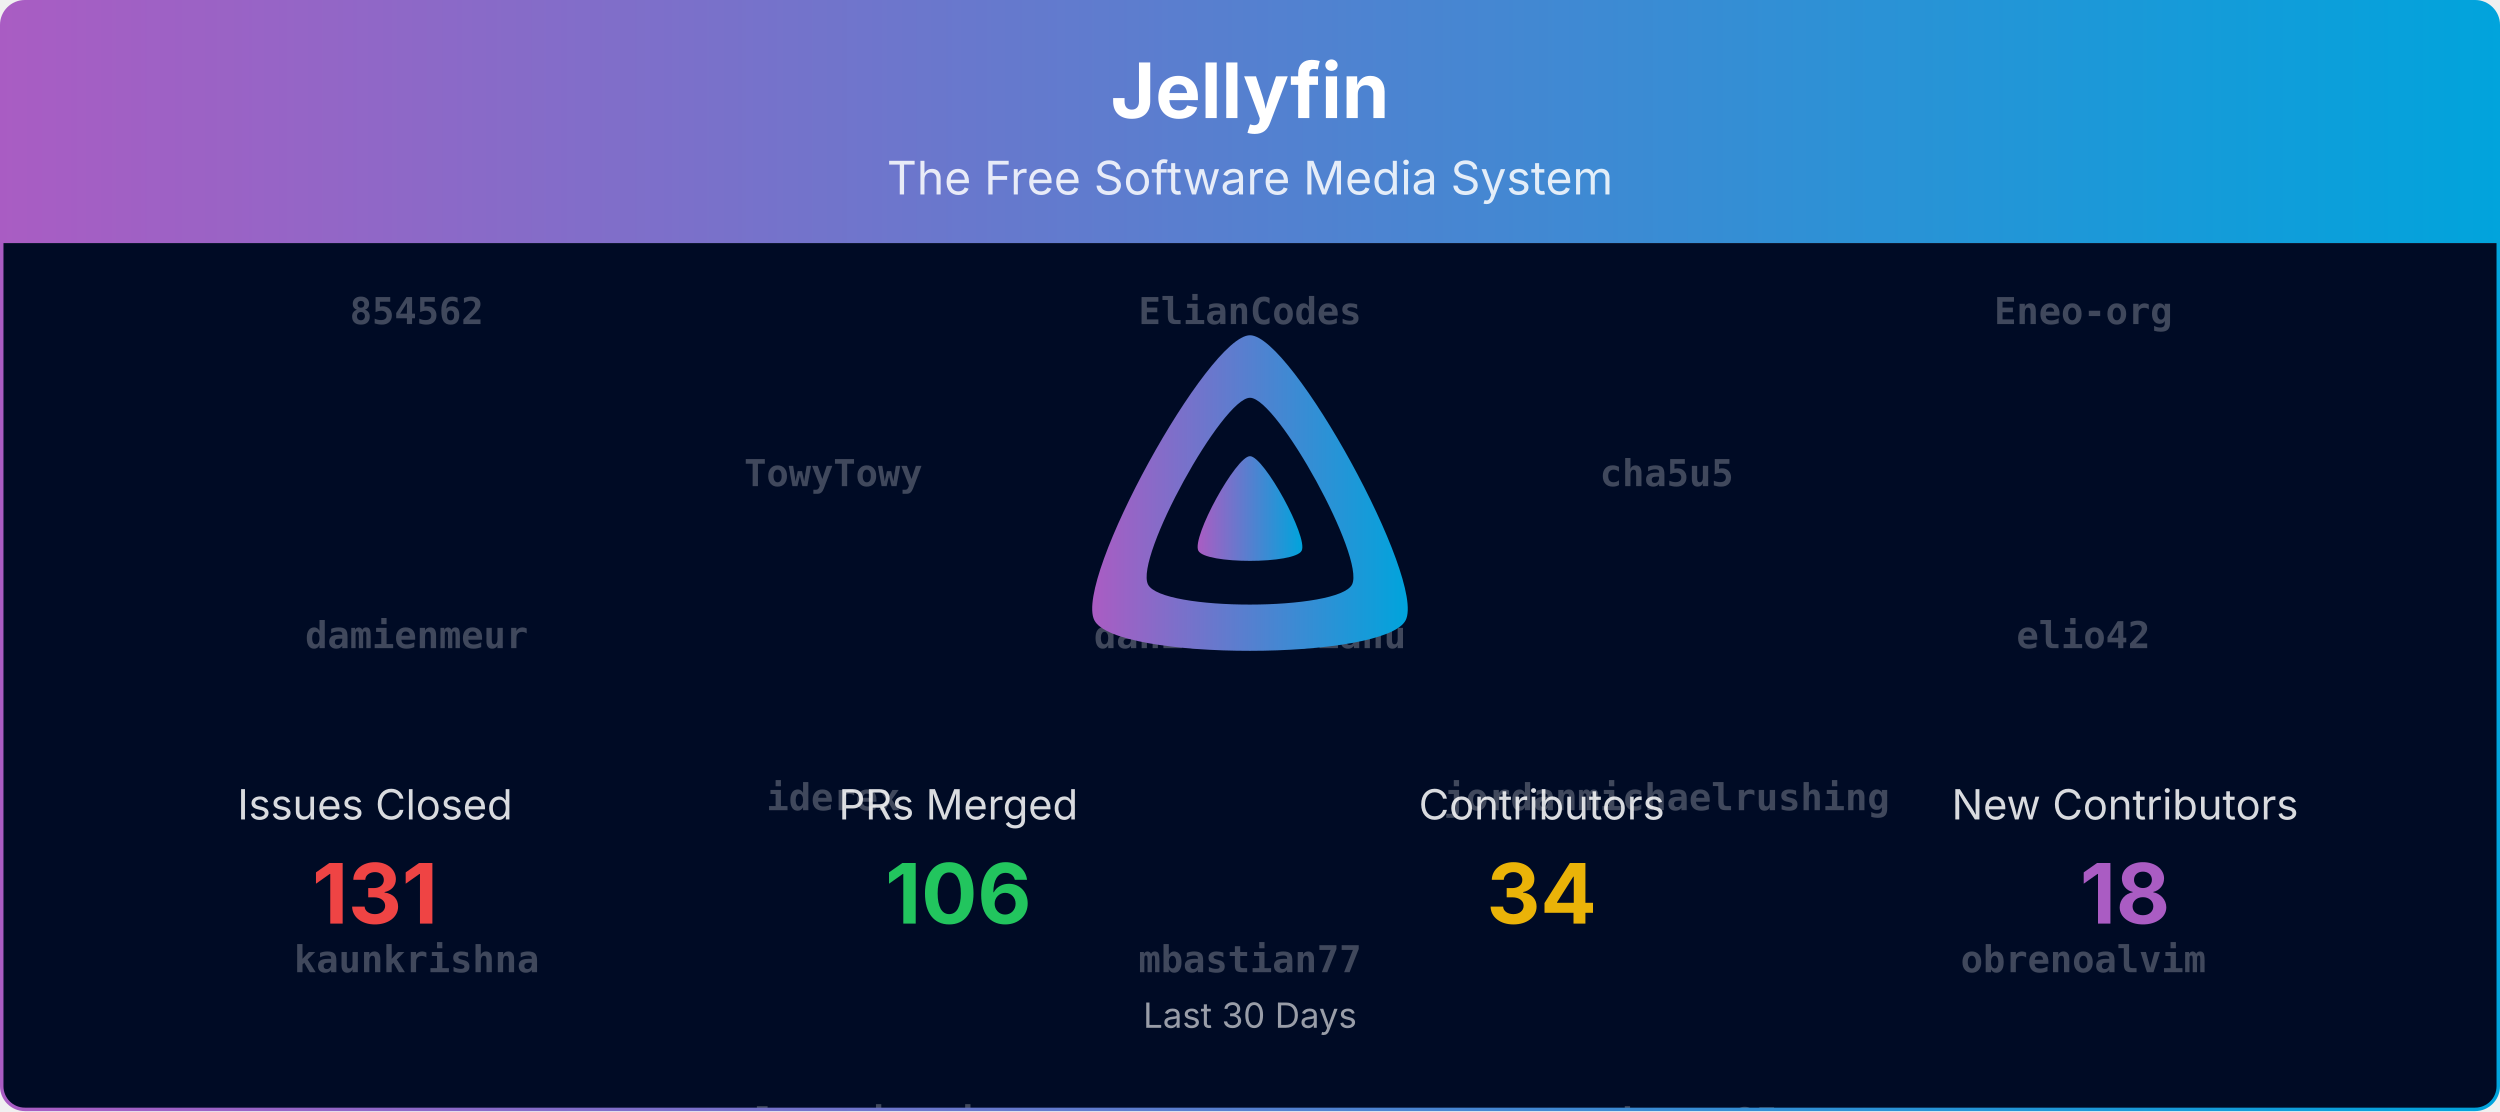
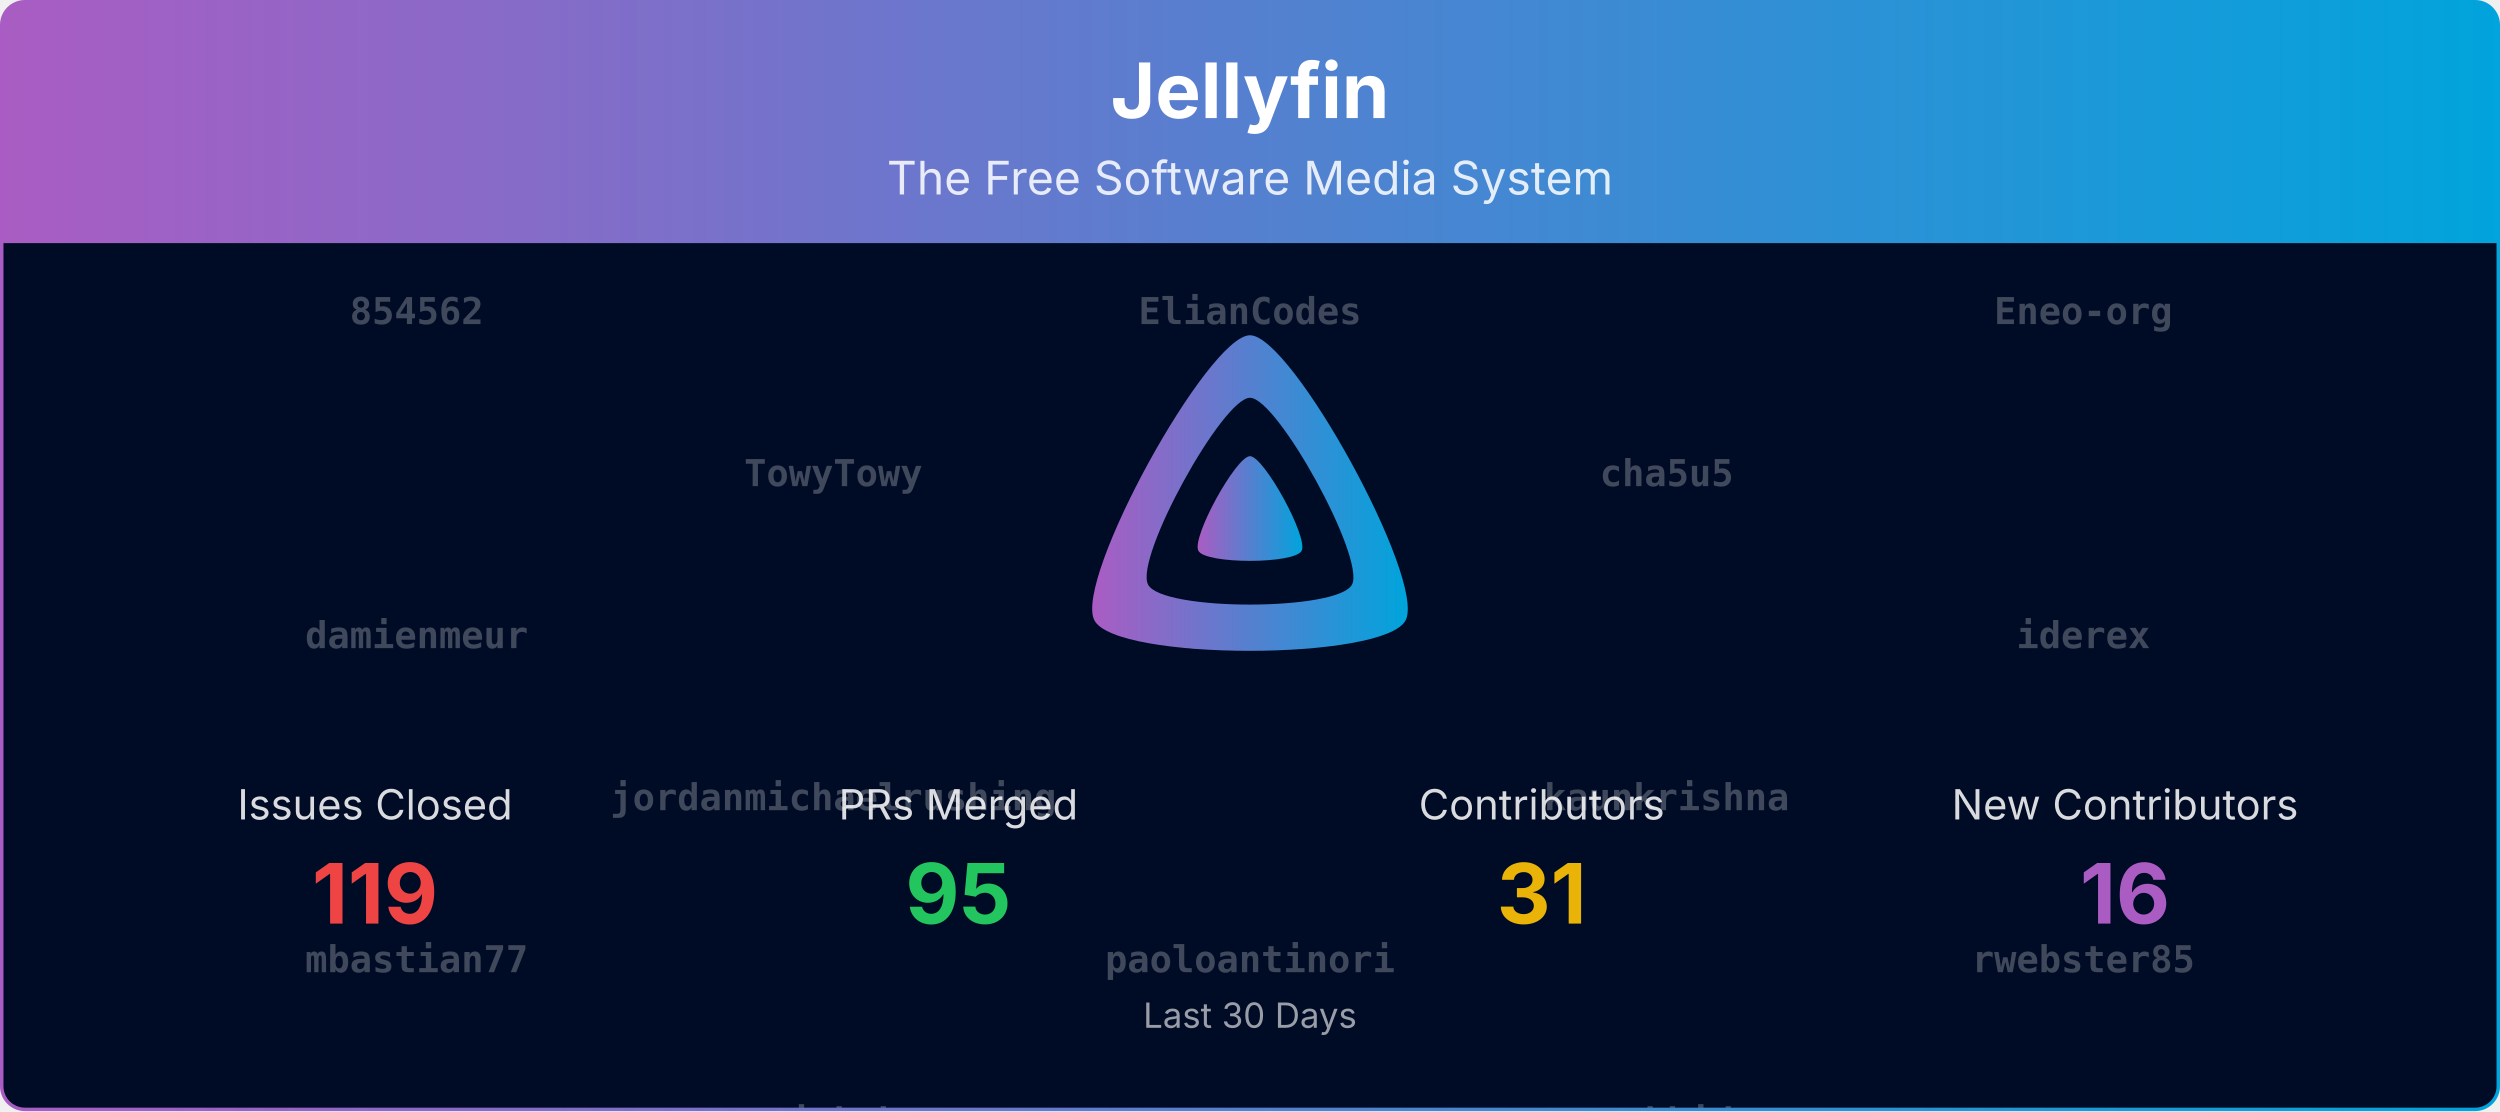
<svg xmlns="http://www.w3.org/2000/svg" viewBox="0 0 1080 480" width="100%" role="img" aria-label="Jellyfin">
  <defs>
    <linearGradient id="banner-jellyfin-grad" x1="0" y1="0" x2="1" y2="0">
      <stop offset="0%" stop-color="#AA5CC3" />
      <stop offset="100%" stop-color="#00A4DC" />
    </linearGradient>
    <clipPath id="banner-jellyfin-grad-clip">
      <rect x="0.75" y="0.75" width="1078.5" height="478.5" rx="10" ry="10" />
    </clipPath>
  </defs>
  <defs>
    <clipPath id="banner-jellyfin-grad-rain-clip">
      <rect x="0.75" y="105" width="1078.5" height="374.25" />
    </clipPath>
  </defs>
  <g clip-path="url(#banner-jellyfin-grad-clip)">
    <path d="M0.75,10.75 A10.0,10.0 0 0 1 10.75,0.75 L1069.25,0.75 A10.0,10.0 0 0 1 1079.25,10.75 L1079.25,105.00 L0.75,105.00 Z" fill="url(#banner-jellyfin-grad)" />
    <text x="540.0" y="51" text-anchor="middle" font-size="33" font-weight="700" font-family="Plus Jakarta Sans, system-ui, -apple-system, Segoe UI, sans-serif" fill="#ffffff">Jellyfin</text>
    <text x="540.0" y="84" text-anchor="middle" font-size="20" font-family="Plus Jakarta Sans, system-ui, -apple-system, Segoe UI, sans-serif" fill="#ffffff" opacity="0.85">The Free Software Media System</text>
    <rect x="0.75" y="105" width="1078.5" height="374.25" fill="#000b25" />
    <g opacity="0.25" clip-path="url(#banner-jellyfin-grad-rain-clip)" font-family="ui-monospace, SFMono-Regular, Menlo, Consolas, monospace" font-size="16" fill="#ffffff" text-anchor="middle">
      <g transform="translate(180.00,105)">
        <g>
          <animateTransform attributeName="transform" type="translate" values="0,-980;0,0" dur="23.33s" begin="-0.00s" repeatCount="indefinite" />
          <text y="35.0" font-weight="700">854562</text>
          <text y="175.0" font-weight="700">damienmeur</text>
-           <text y="315.0" font-weight="700">kaunkrishna</text>
-           <text y="455.0" font-weight="700">sjakub</text>
+           <text y="315.0" font-weight="700">mbastian77</text>
+           <text y="455.0" font-weight="700">zerafachris</text>
          <text y="595.0">Bond-009</text>
-           <text y="735.0">theguymadmax</text>
-           <text y="875.0">renovate[bot]</text>
+           <text y="735.0">LTe</text>
+           <text y="875.0">Shadowghost</text>
          <text y="1015.0" font-weight="700">854562</text>
          <text y="1155.0" font-weight="700">damienmeur</text>
-           <text y="1295.0" font-weight="700">kaunkrishna</text>
-           <text y="1435.0" font-weight="700">sjakub</text>
+           <text y="1295.0" font-weight="700">mbastian77</text>
+           <text y="1435.0" font-weight="700">zerafachris</text>
          <text y="1575.0">Bond-009</text>
-           <text y="1715.0">theguymadmax</text>
-           <text y="1855.0">renovate[bot]</text>
+           <text y="1715.0">LTe</text>
+           <text y="1855.0">Shadowghost</text>
        </g>
      </g>
      <g transform="translate(540.00,105)">
        <g>
          <animateTransform attributeName="transform" type="translate" values="0,-980;0,0" dur="23.33s" begin="-1.91s" repeatCount="indefinite" />
          <text y="35.0" font-weight="700">ElianCodes</text>
-           <text y="175.0" font-weight="700">danieltutuianu</text>
-           <text y="315.0" font-weight="700">mbastian77</text>
-           <text y="455.0" font-weight="700">zachhide</text>
-           <text y="595.0">nyanmisaka</text>
-           <text y="735.0">joshuaboniface</text>
-           <text y="875.0">johnpc</text>
+           <text y="175.0" font-weight="700">elio42</text>
+           <text y="315.0" font-weight="700">paoloantinori</text>
+           <text y="455.0">WizardOfYendor1</text>
+           <text y="595.0">dkanada</text>
+           <text y="735.0">johnpc</text>
+           <text y="875.0">obrenoalvim</text>
          <text y="1015.0" font-weight="700">ElianCodes</text>
-           <text y="1155.0" font-weight="700">danieltutuianu</text>
-           <text y="1295.0" font-weight="700">mbastian77</text>
-           <text y="1435.0" font-weight="700">zachhide</text>
-           <text y="1575.0">nyanmisaka</text>
-           <text y="1715.0">joshuaboniface</text>
-           <text y="1855.0">johnpc</text>
+           <text y="1155.0" font-weight="700">elio42</text>
+           <text y="1295.0" font-weight="700">paoloantinori</text>
+           <text y="1435.0">WizardOfYendor1</text>
+           <text y="1575.0">dkanada</text>
+           <text y="1715.0">johnpc</text>
+           <text y="1855.0">obrenoalvim</text>
        </g>
      </g>
      <g transform="translate(900.00,105)">
        <g>
          <animateTransform attributeName="transform" type="translate" values="0,-980;0,0" dur="23.33s" begin="-3.82s" repeatCount="indefinite" />
          <text y="35.0" font-weight="700">Eneo-org</text>
-           <text y="175.0" font-weight="700">elio42</text>
-           <text y="315.0" font-weight="700">obrenoalvim</text>
-           <text y="455.0" font-weight="700">zerafachris</text>
-           <text y="595.0">gnattu</text>
-           <text y="735.0">dkanada</text>
-           <text y="875.0">dfederm</text>
+           <text y="175.0" font-weight="700">iderex</text>
+           <text y="315.0" font-weight="700">rwebster85</text>
+           <text y="455.0">theguymadmax</text>
+           <text y="595.0">IDisposable</text>
+           <text y="735.0">Rant423</text>
+           <text y="875.0">TheMelmacian</text>
          <text y="1015.0" font-weight="700">Eneo-org</text>
-           <text y="1155.0" font-weight="700">elio42</text>
-           <text y="1295.0" font-weight="700">obrenoalvim</text>
-           <text y="1435.0" font-weight="700">zerafachris</text>
-           <text y="1575.0">gnattu</text>
-           <text y="1715.0">dkanada</text>
-           <text y="1855.0">dfederm</text>
+           <text y="1155.0" font-weight="700">iderex</text>
+           <text y="1295.0" font-weight="700">rwebster85</text>
+           <text y="1435.0">theguymadmax</text>
+           <text y="1575.0">IDisposable</text>
+           <text y="1715.0">Rant423</text>
+           <text y="1855.0">TheMelmacian</text>
        </g>
      </g>
      <g transform="translate(360.00,105)">
        <g>
          <animateTransform attributeName="transform" type="translate" values="0,-980;0,0" dur="23.33s" begin="-5.73s" repeatCount="indefinite" />
          <text y="105.0" font-weight="700">TowyTowy</text>
-           <text y="245.0" font-weight="700">iderex</text>
-           <text y="385.0" font-weight="700">paoloantinori</text>
+           <text y="245.0" font-weight="700">jordanmichaelrushing</text>
+           <text y="385.0" font-weight="700">sjakub</text>
          <text y="525.0">altqx</text>
-           <text y="665.0">WizardOfYendor1</text>
-           <text y="805.0">TheMelmacian</text>
-           <text y="945.0">Shadowghost</text>
+           <text y="665.0">gnattu</text>
+           <text y="805.0">nyanmisaka</text>
+           <text y="945.0">renovate[bot]</text>
          <text y="1085.0" font-weight="700">TowyTowy</text>
-           <text y="1225.0" font-weight="700">iderex</text>
-           <text y="1365.0" font-weight="700">paoloantinori</text>
+           <text y="1225.0" font-weight="700">jordanmichaelrushing</text>
+           <text y="1365.0" font-weight="700">sjakub</text>
          <text y="1505.0">altqx</text>
-           <text y="1645.0">WizardOfYendor1</text>
-           <text y="1785.0">TheMelmacian</text>
-           <text y="1925.0">Shadowghost</text>
+           <text y="1645.0">gnattu</text>
+           <text y="1785.0">nyanmisaka</text>
+           <text y="1925.0">renovate[bot]</text>
        </g>
      </g>
      <g transform="translate(720.00,105)">
        <g>
          <animateTransform attributeName="transform" type="translate" values="0,-980;0,0" dur="23.33s" begin="-7.64s" repeatCount="indefinite" />
          <text y="105.0" font-weight="700">cha5u5</text>
-           <text y="245.0" font-weight="700">jordanmichaelrushing</text>
-           <text y="385.0" font-weight="700">rwebster85</text>
-           <text y="525.0">Rant423</text>
-           <text y="665.0">LTe</text>
-           <text y="805.0">IDisposable</text>
-           <text y="945.0" font-weight="700">854562</text>
+           <text y="245.0" font-weight="700">kaunkrishna</text>
+           <text y="385.0" font-weight="700">zachhide</text>
+           <text y="525.0" font-weight="700">854562</text>
+           <text y="665.0">gnattu</text>
+           <text y="805.0">Bond-009</text>
+           <text y="945.0" font-weight="700">iderex</text>
          <text y="1085.0" font-weight="700">cha5u5</text>
-           <text y="1225.0" font-weight="700">jordanmichaelrushing</text>
-           <text y="1365.0" font-weight="700">rwebster85</text>
-           <text y="1505.0">Rant423</text>
-           <text y="1645.0">LTe</text>
-           <text y="1785.0">IDisposable</text>
-           <text y="1925.0" font-weight="700">854562</text>
+           <text y="1225.0" font-weight="700">kaunkrishna</text>
+           <text y="1365.0" font-weight="700">zachhide</text>
+           <text y="1505.0" font-weight="700">854562</text>
+           <text y="1645.0">gnattu</text>
+           <text y="1785.0">Bond-009</text>
+           <text y="1925.0" font-weight="700">iderex</text>
        </g>
      </g>
    </g>
    <g transform="translate(465.00,138.00) scale(0.29297)">
      <path fill="url(#banner-jellyfin-grad)" fill-rule="evenodd" d="M256,23.3c-61.6,0-259.8,359.4-229.6,420.1s429.3,60,459.2,0S317.6,23.3,256,23.3zM406.5,390.8c-19.6,39.3-281.1,39.8-300.9,0s110.1-275.3,150.4-275.3S426.1,351.4,406.5,390.8z" />
      <path fill="url(#banner-jellyfin-grad)" d="M256,201.6c-20.4,0-86.2,119.3-76.2,139.4s142.5,19.9,152.4,0S276.5,201.6,256,201.6z" />
    </g>
    <text x="162.0" y="354.0" text-anchor="middle" font-size="18" font-family="Plus Jakarta Sans, system-ui, -apple-system, Segoe UI, sans-serif" fill="#ffffff" opacity="0.85">Issues Closed</text>
-     <text x="162.0" y="399.0" text-anchor="middle" font-size="36" font-weight="700" font-family="Plus Jakarta Sans, system-ui, -apple-system, Segoe UI, sans-serif" fill="#ef4444">131</text>
+     <text x="162.0" y="399.0" text-anchor="middle" font-size="36" font-weight="700" font-family="Plus Jakarta Sans, system-ui, -apple-system, Segoe UI, sans-serif" fill="#ef4444">119</text>
    <text x="414.0" y="354.0" text-anchor="middle" font-size="18" font-family="Plus Jakarta Sans, system-ui, -apple-system, Segoe UI, sans-serif" fill="#ffffff" opacity="0.85">PRs Merged</text>
-     <text x="414.0" y="399.0" text-anchor="middle" font-size="36" font-weight="700" font-family="Plus Jakarta Sans, system-ui, -apple-system, Segoe UI, sans-serif" fill="#22c55e">106</text>
+     <text x="414.0" y="399.0" text-anchor="middle" font-size="36" font-weight="700" font-family="Plus Jakarta Sans, system-ui, -apple-system, Segoe UI, sans-serif" fill="#22c55e">95</text>
    <text x="666.0" y="354.0" text-anchor="middle" font-size="18" font-family="Plus Jakarta Sans, system-ui, -apple-system, Segoe UI, sans-serif" fill="#ffffff" opacity="0.85">Contributors</text>
-     <text x="666.0" y="399.0" text-anchor="middle" font-size="36" font-weight="700" font-family="Plus Jakarta Sans, system-ui, -apple-system, Segoe UI, sans-serif" fill="#eab308">34</text>
+     <text x="666.0" y="399.0" text-anchor="middle" font-size="36" font-weight="700" font-family="Plus Jakarta Sans, system-ui, -apple-system, Segoe UI, sans-serif" fill="#eab308">31</text>
    <text x="918.0" y="354.0" text-anchor="middle" font-size="18" font-family="Plus Jakarta Sans, system-ui, -apple-system, Segoe UI, sans-serif" fill="#ffffff" opacity="0.85">New Contributors</text>
-     <text x="918.0" y="399.0" text-anchor="middle" font-size="36" font-weight="700" font-family="Plus Jakarta Sans, system-ui, -apple-system, Segoe UI, sans-serif" fill="#AA5CC3">18</text>
+     <text x="918.0" y="399.0" text-anchor="middle" font-size="36" font-weight="700" font-family="Plus Jakarta Sans, system-ui, -apple-system, Segoe UI, sans-serif" fill="#AA5CC3">16</text>
    <text x="540.0" y="444.0" text-anchor="middle" font-size="15" font-family="Plus Jakarta Sans, system-ui, -apple-system, Segoe UI, sans-serif" fill="#ffffff" opacity="0.6">Last 30 Days</text>
  </g>
  <rect x="0.75" y="0.75" width="1078.5" height="478.5" rx="10" ry="10" fill="none" stroke="url(#banner-jellyfin-grad)" stroke-width="1.5" />
</svg>
